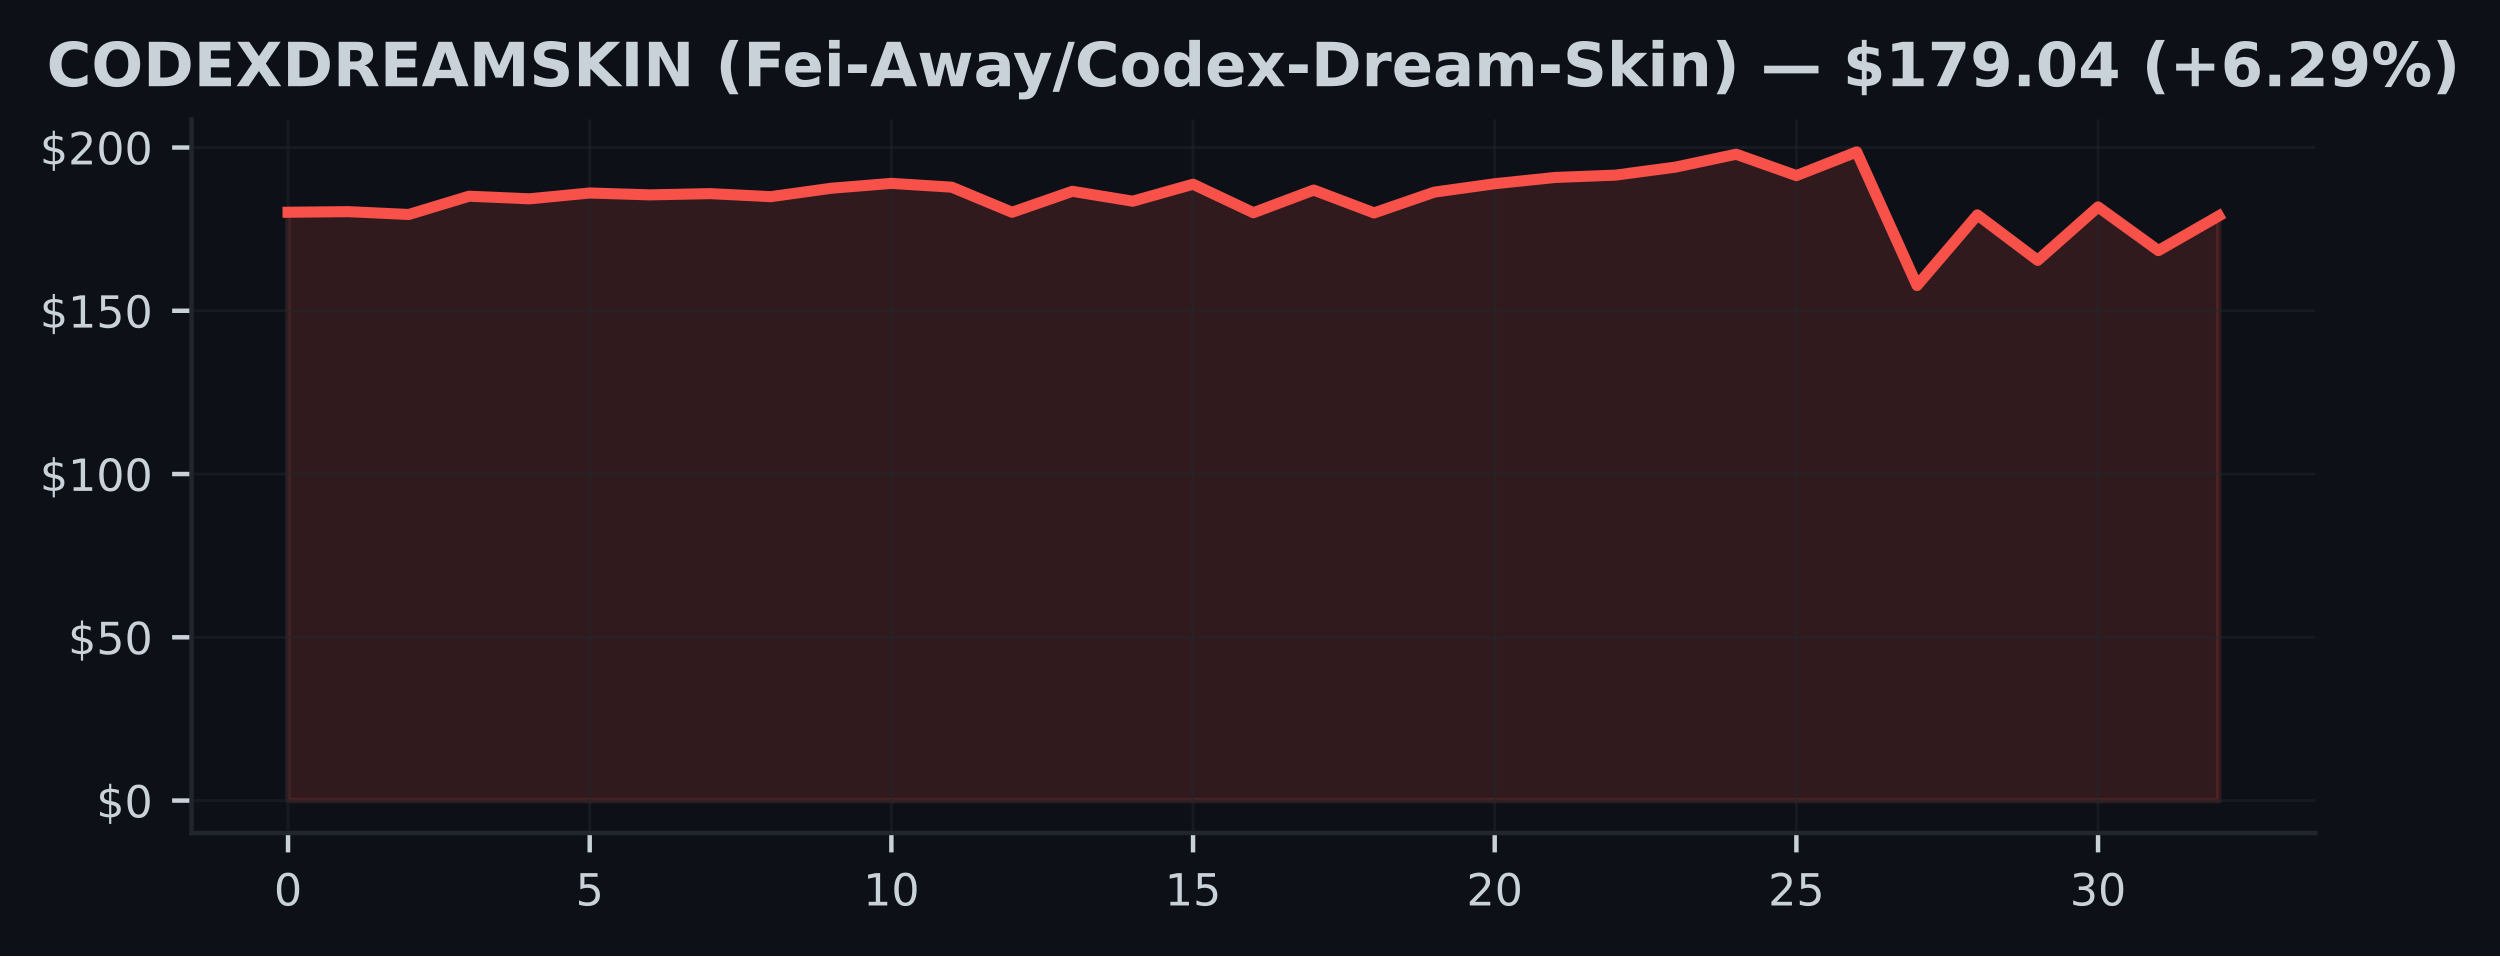
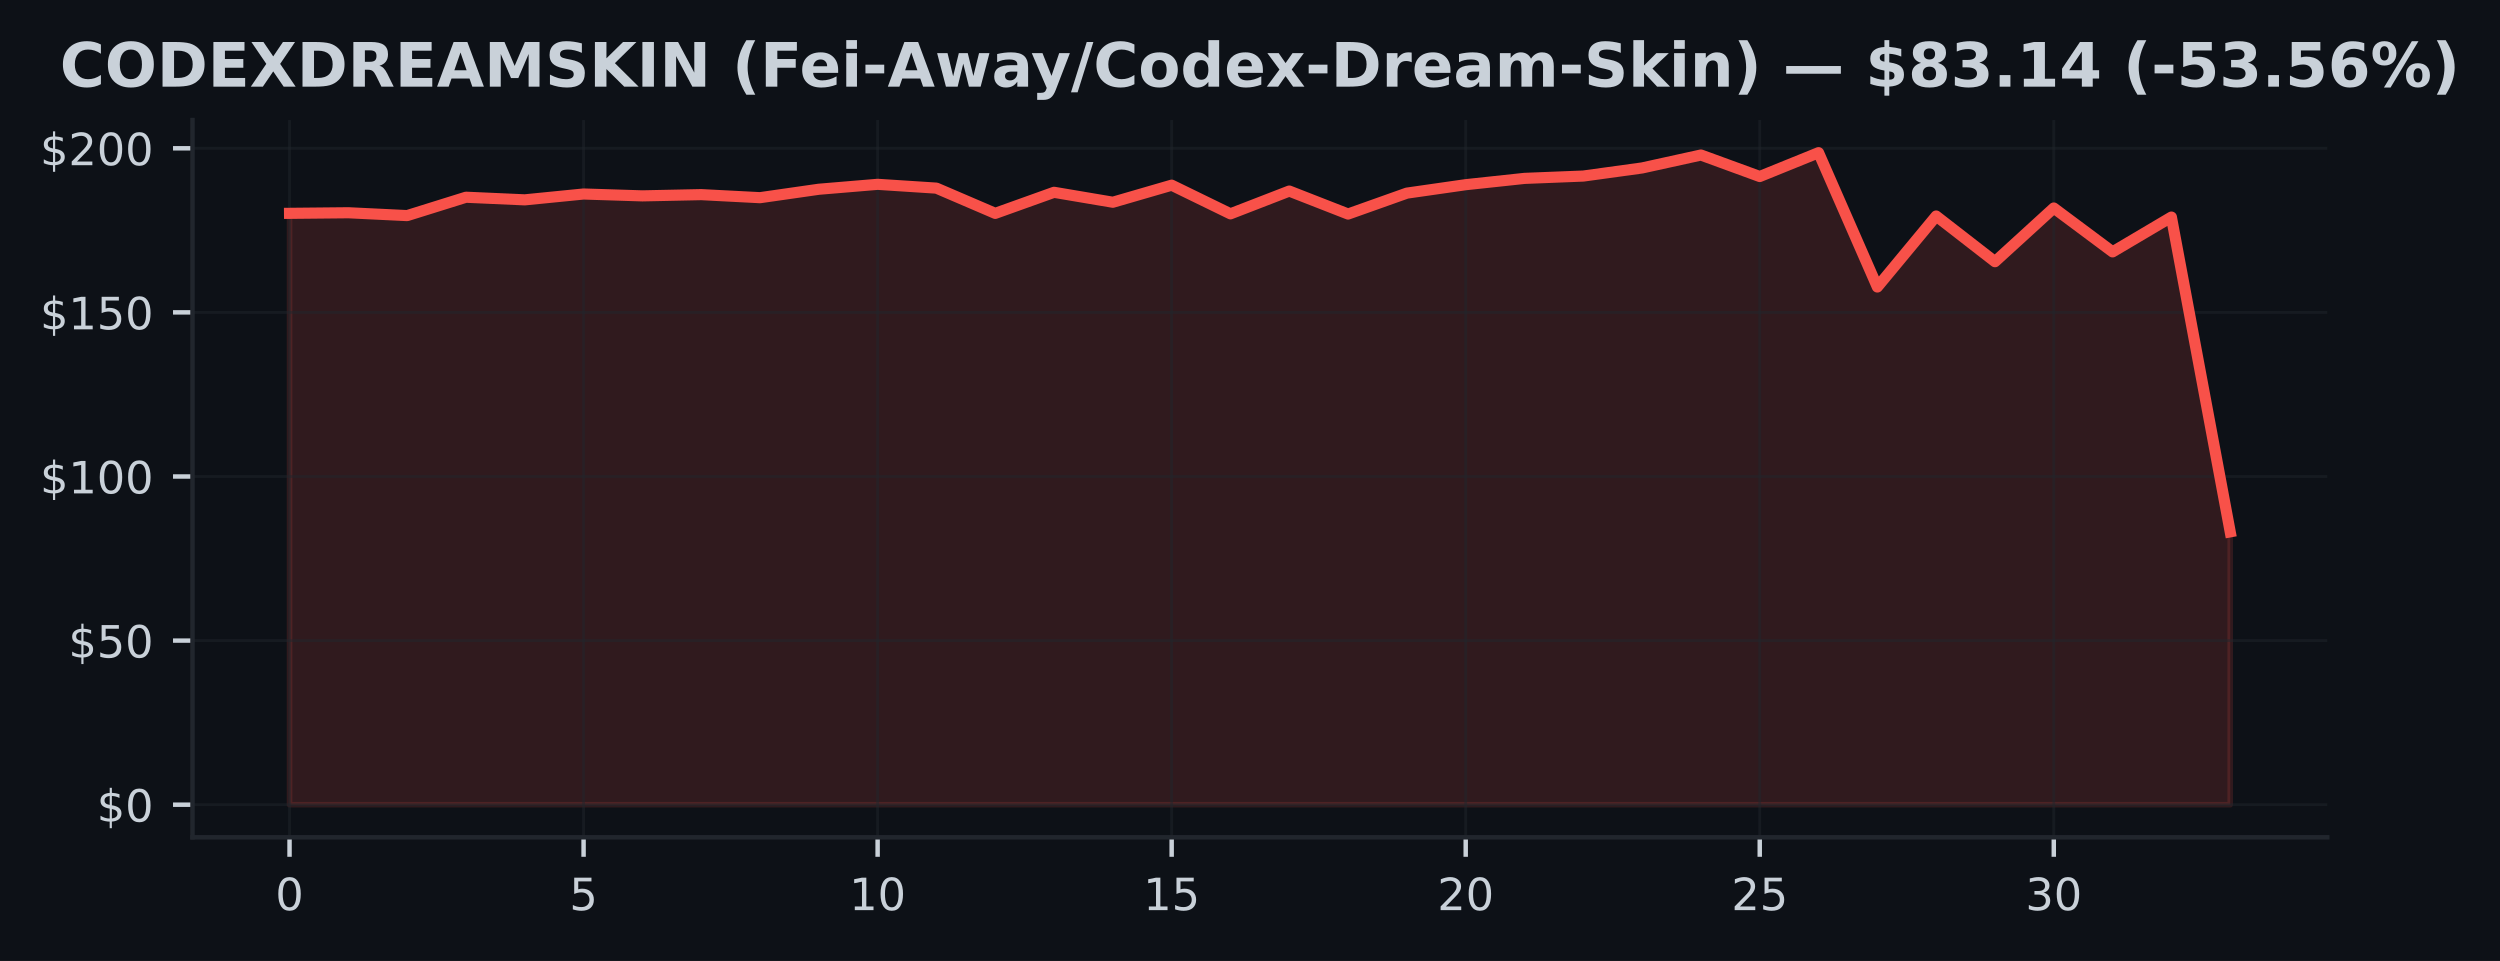
- <svg xmlns="http://www.w3.org/2000/svg" xmlns:xlink="http://www.w3.org/1999/xlink" width="451.141pt" height="172.518pt" viewBox="0 0 451.141 172.518" version="1.1">
+ <svg xmlns="http://www.w3.org/2000/svg" xmlns:xlink="http://www.w3.org/1999/xlink" width="448.815pt" height="172.518pt" viewBox="0 0 448.815 172.518" version="1.1">
  <defs>
    <style type="text/css">*{stroke-linejoin: round; stroke-linecap: butt}</style>
  </defs>
  <g id="figure_1">
    <g id="patch_1">
-       <path d="M 0 172.518  L 451.141 172.518  L 451.141 0  L 0 0  z " style="fill: #0d1117" />
+       <path d="M 0 172.518  L 448.815 172.518  L 448.815 0  L 0 0  z " style="fill: #0d1117" />
    </g>
    <g id="axes_1">
      <g id="patch_2">
        <path d="M 34.56 150.318  L 417.8 150.318  L 417.8 21.558  L 34.56 21.558  z " style="fill: #0d1117" />
      </g>
      <g id="FillBetweenPolyCollection_1">
        <defs>
-           <path id="m0cc983faf8" d="M 51.98 -28.053  L 51.98 -134.218  L 62.867 -134.325  L 73.755 -133.812  L 84.642 -137.112  L 95.53 -136.64  L 106.418 -137.689  L 117.305 -137.353  L 128.192 -137.577  L 139.08 -137.029  L 149.968 -138.543  L 160.855 -139.427  L 171.743 -138.744  L 182.63 -134.213  L 193.518 -137.995  L 204.405 -136.21  L 215.292 -139.274  L 226.18 -134.13  L 237.067 -138.219  L 247.955 -134.095  L 258.842 -137.848  L 269.73 -139.362  L 280.618 -140.494  L 291.505 -140.912  L 302.392 -142.367  L 313.28 -144.689  L 324.168 -140.83  L 335.055 -145.107  L 345.942 -120.996  L 356.83 -133.735  L 367.717 -125.539  L 378.605 -135.173  L 389.493 -127.301  L 400.38 -133.547  L 400.38 -28.053  L 400.38 -28.053  L 389.493 -28.053  L 378.605 -28.053  L 367.717 -28.053  L 356.83 -28.053  L 345.942 -28.053  L 335.055 -28.053  L 324.168 -28.053  L 313.28 -28.053  L 302.392 -28.053  L 291.505 -28.053  L 280.618 -28.053  L 269.73 -28.053  L 258.842 -28.053  L 247.955 -28.053  L 237.067 -28.053  L 226.18 -28.053  L 215.292 -28.053  L 204.405 -28.053  L 193.518 -28.053  L 182.63 -28.053  L 171.743 -28.053  L 160.855 -28.053  L 149.968 -28.053  L 139.08 -28.053  L 128.192 -28.053  L 117.305 -28.053  L 106.418 -28.053  L 95.53 -28.053  L 84.642 -28.053  L 73.755 -28.053  L 62.867 -28.053  L 51.98 -28.053  z " style="stroke: #f85149; stroke-opacity: 0.15" />
+           <path id="mb51f3b97c0" d="M 51.98 -28.053  L 51.98 -134.218  L 62.538 -134.325  L 73.095 -133.812  L 83.653 -137.112  L 94.21 -136.64  L 104.768 -137.689  L 115.325 -137.353  L 125.883 -137.577  L 136.441 -137.029  L 146.998 -138.543  L 157.556 -139.427  L 168.113 -138.744  L 178.671 -134.213  L 189.228 -137.995  L 199.786 -136.21  L 210.344 -139.274  L 220.901 -134.13  L 231.459 -138.219  L 242.016 -134.095  L 252.574 -137.848  L 263.132 -139.362  L 273.689 -140.494  L 284.247 -140.912  L 294.804 -142.367  L 305.362 -144.689  L 315.919 -140.83  L 326.477 -145.107  L 337.035 -120.996  L 347.592 -133.735  L 358.15 -125.539  L 368.707 -135.173  L 379.265 -127.301  L 389.822 -133.547  L 400.38 -77.041  L 400.38 -28.053  L 400.38 -28.053  L 389.822 -28.053  L 379.265 -28.053  L 368.707 -28.053  L 358.15 -28.053  L 347.592 -28.053  L 337.035 -28.053  L 326.477 -28.053  L 315.919 -28.053  L 305.362 -28.053  L 294.804 -28.053  L 284.247 -28.053  L 273.689 -28.053  L 263.132 -28.053  L 252.574 -28.053  L 242.016 -28.053  L 231.459 -28.053  L 220.901 -28.053  L 210.344 -28.053  L 199.786 -28.053  L 189.228 -28.053  L 178.671 -28.053  L 168.113 -28.053  L 157.556 -28.053  L 146.998 -28.053  L 136.441 -28.053  L 125.883 -28.053  L 115.325 -28.053  L 104.768 -28.053  L 94.21 -28.053  L 83.653 -28.053  L 73.095 -28.053  L 62.538 -28.053  L 51.98 -28.053  z " style="stroke: #f85149; stroke-opacity: 0.15" />
        </defs>
-         <g clip-path="url(#p8a44e73901)">
-           <use xlink:href="#m0cc983faf8" x="0" y="172.518" style="fill: #f85149; fill-opacity: 0.15; stroke: #f85149; stroke-opacity: 0.15" />
+         <g clip-path="url(#paab8811018)">
+           <use xlink:href="#mb51f3b97c0" x="0" y="172.518" style="fill: #f85149; fill-opacity: 0.15; stroke: #f85149; stroke-opacity: 0.15" />
        </g>
      </g>
      <g id="matplotlib.axis_1">
        <g id="xtick_1">
          <g id="line2d_1">
-             <path d="M 51.98 150.318  L 51.98 21.558  " clip-path="url(#p8a44e73901)" style="fill: none; stroke: #21262d; stroke-opacity: 0.5; stroke-width: 0.5; stroke-linecap: square" />
+             <path d="M 51.98 150.318  L 51.98 21.558  " clip-path="url(#paab8811018)" style="fill: none; stroke: #21262d; stroke-opacity: 0.5; stroke-width: 0.5; stroke-linecap: square" />
          </g>
          <g id="line2d_2">
            <defs>
-               <path id="m4678478e9d" d="M 0 0  L 0 3.5  " style="stroke: #c9d1d9; stroke-width: 0.8" />
+               <path id="m71389e4db2" d="M 0 0  L 0 3.5  " style="stroke: #c9d1d9; stroke-width: 0.8" />
            </defs>
            <g>
-               <use xlink:href="#m4678478e9d" x="51.98" y="150.318" style="fill: #c9d1d9; stroke: #c9d1d9; stroke-width: 0.8" />
+               <use xlink:href="#m71389e4db2" x="51.98" y="150.318" style="fill: #c9d1d9; stroke: #c9d1d9; stroke-width: 0.8" />
            </g>
          </g>
          <g id="text_1">
            <g style="fill: #c9d1d9" transform="translate(49.435 163.3964) scale(0.08 -0.08)">
              <defs>
                <path id="DejaVuSans-13" d="M 2034 4250  Q 1547 4250 1301 3770  Q 1056 3291 1056 2328  Q 1056 1369 1301 889  Q 1547 409 2034 409  Q 2525 409 2770 889  Q 3016 1369 3016 2328  Q 3016 3291 2770 3770  Q 2525 4250 2034 4250  z M 2034 4750  Q 2819 4750 3233 4129  Q 3647 3509 3647 2328  Q 3647 1150 3233 529  Q 2819 -91 2034 -91  Q 1250 -91 836 529  Q 422 1150 422 2328  Q 422 3509 836 4129  Q 1250 4750 2034 4750  z " transform="scale(0.015625)" />
              </defs>
              <use xlink:href="#DejaVuSans-13" />
            </g>
          </g>
        </g>
        <g id="xtick_2">
          <g id="line2d_3">
-             <path d="M 106.418 150.318  L 106.418 21.558  " clip-path="url(#p8a44e73901)" style="fill: none; stroke: #21262d; stroke-opacity: 0.5; stroke-width: 0.5; stroke-linecap: square" />
+             <path d="M 104.768 150.318  L 104.768 21.558  " clip-path="url(#paab8811018)" style="fill: none; stroke: #21262d; stroke-opacity: 0.5; stroke-width: 0.5; stroke-linecap: square" />
          </g>
          <g id="line2d_4">
            <g>
-               <use xlink:href="#m4678478e9d" x="106.418" y="150.318" style="fill: #c9d1d9; stroke: #c9d1d9; stroke-width: 0.8" />
+               <use xlink:href="#m71389e4db2" x="104.768" y="150.318" style="fill: #c9d1d9; stroke: #c9d1d9; stroke-width: 0.8" />
            </g>
          </g>
          <g id="text_2">
-             <g style="fill: #c9d1d9" transform="translate(103.8725 163.3964) scale(0.08 -0.08)">
+             <g style="fill: #c9d1d9" transform="translate(102.2229 163.3964) scale(0.08 -0.08)">
              <defs>
                <path id="DejaVuSans-18" d="M 691 4666  L 3169 4666  L 3169 4134  L 1269 4134  L 1269 2991  Q 1406 3038 1543 3061  Q 1681 3084 1819 3084  Q 2600 3084 3056 2656  Q 3513 2228 3513 1497  Q 3513 744 3044 326  Q 2575 -91 1722 -91  Q 1428 -91 1123 -41  Q 819 9 494 109  L 494 744  Q 775 591 1075 516  Q 1375 441 1709 441  Q 2250 441 2565 725  Q 2881 1009 2881 1497  Q 2881 1984 2565 2268  Q 2250 2553 1709 2553  Q 1456 2553 1204 2497  Q 953 2441 691 2322  L 691 4666  z " transform="scale(0.015625)" />
              </defs>
              <use xlink:href="#DejaVuSans-18" />
            </g>
          </g>
        </g>
        <g id="xtick_3">
          <g id="line2d_5">
-             <path d="M 160.855 150.318  L 160.855 21.558  " clip-path="url(#p8a44e73901)" style="fill: none; stroke: #21262d; stroke-opacity: 0.5; stroke-width: 0.5; stroke-linecap: square" />
+             <path d="M 157.556 150.318  L 157.556 21.558  " clip-path="url(#paab8811018)" style="fill: none; stroke: #21262d; stroke-opacity: 0.5; stroke-width: 0.5; stroke-linecap: square" />
          </g>
          <g id="line2d_6">
            <g>
-               <use xlink:href="#m4678478e9d" x="160.855" y="150.318" style="fill: #c9d1d9; stroke: #c9d1d9; stroke-width: 0.8" />
+               <use xlink:href="#m71389e4db2" x="157.556" y="150.318" style="fill: #c9d1d9; stroke: #c9d1d9; stroke-width: 0.8" />
            </g>
          </g>
          <g id="text_3">
-             <g style="fill: #c9d1d9" transform="translate(155.765 163.3964) scale(0.08 -0.08)">
+             <g style="fill: #c9d1d9" transform="translate(152.4658 163.3964) scale(0.08 -0.08)">
              <defs>
                <path id="DejaVuSans-14" d="M 794 531  L 1825 531  L 1825 4091  L 703 3866  L 703 4441  L 1819 4666  L 2450 4666  L 2450 531  L 3481 531  L 3481 0  L 794 0  L 794 531  z " transform="scale(0.015625)" />
              </defs>
              <use xlink:href="#DejaVuSans-14" />
              <use xlink:href="#DejaVuSans-13" transform="translate(63.625 0)" />
            </g>
          </g>
        </g>
        <g id="xtick_4">
          <g id="line2d_7">
-             <path d="M 215.292 150.318  L 215.292 21.558  " clip-path="url(#p8a44e73901)" style="fill: none; stroke: #21262d; stroke-opacity: 0.5; stroke-width: 0.5; stroke-linecap: square" />
+             <path d="M 210.344 150.318  L 210.344 21.558  " clip-path="url(#paab8811018)" style="fill: none; stroke: #21262d; stroke-opacity: 0.5; stroke-width: 0.5; stroke-linecap: square" />
          </g>
          <g id="line2d_8">
            <g>
-               <use xlink:href="#m4678478e9d" x="215.292" y="150.318" style="fill: #c9d1d9; stroke: #c9d1d9; stroke-width: 0.8" />
+               <use xlink:href="#m71389e4db2" x="210.344" y="150.318" style="fill: #c9d1d9; stroke: #c9d1d9; stroke-width: 0.8" />
            </g>
          </g>
          <g id="text_4">
-             <g style="fill: #c9d1d9" transform="translate(210.2025 163.3964) scale(0.08 -0.08)">
+             <g style="fill: #c9d1d9" transform="translate(205.2536 163.3964) scale(0.08 -0.08)">
              <use xlink:href="#DejaVuSans-14" />
              <use xlink:href="#DejaVuSans-18" transform="translate(63.625 0)" />
            </g>
          </g>
        </g>
        <g id="xtick_5">
          <g id="line2d_9">
-             <path d="M 269.73 150.318  L 269.73 21.558  " clip-path="url(#p8a44e73901)" style="fill: none; stroke: #21262d; stroke-opacity: 0.5; stroke-width: 0.5; stroke-linecap: square" />
+             <path d="M 263.132 150.318  L 263.132 21.558  " clip-path="url(#paab8811018)" style="fill: none; stroke: #21262d; stroke-opacity: 0.5; stroke-width: 0.5; stroke-linecap: square" />
          </g>
          <g id="line2d_10">
            <g>
-               <use xlink:href="#m4678478e9d" x="269.73" y="150.318" style="fill: #c9d1d9; stroke: #c9d1d9; stroke-width: 0.8" />
+               <use xlink:href="#m71389e4db2" x="263.132" y="150.318" style="fill: #c9d1d9; stroke: #c9d1d9; stroke-width: 0.8" />
            </g>
          </g>
          <g id="text_5">
-             <g style="fill: #c9d1d9" transform="translate(264.64 163.3964) scale(0.08 -0.08)">
+             <g style="fill: #c9d1d9" transform="translate(258.0415 163.3964) scale(0.08 -0.08)">
              <defs>
                <path id="DejaVuSans-15" d="M 1228 531  L 3431 531  L 3431 0  L 469 0  L 469 531  Q 828 903 1448 1529  Q 2069 2156 2228 2338  Q 2531 2678 2651 2914  Q 2772 3150 2772 3378  Q 2772 3750 2511 3984  Q 2250 4219 1831 4219  Q 1534 4219 1204 4116  Q 875 4013 500 3803  L 500 4441  Q 881 4594 1212 4672  Q 1544 4750 1819 4750  Q 2544 4750 2975 4387  Q 3406 4025 3406 3419  Q 3406 3131 3298 2873  Q 3191 2616 2906 2266  Q 2828 2175 2409 1742  Q 1991 1309 1228 531  z " transform="scale(0.015625)" />
              </defs>
              <use xlink:href="#DejaVuSans-15" />
              <use xlink:href="#DejaVuSans-13" transform="translate(63.625 0)" />
            </g>
          </g>
        </g>
        <g id="xtick_6">
          <g id="line2d_11">
-             <path d="M 324.168 150.318  L 324.168 21.558  " clip-path="url(#p8a44e73901)" style="fill: none; stroke: #21262d; stroke-opacity: 0.5; stroke-width: 0.5; stroke-linecap: square" />
+             <path d="M 315.919 150.318  L 315.919 21.558  " clip-path="url(#paab8811018)" style="fill: none; stroke: #21262d; stroke-opacity: 0.5; stroke-width: 0.5; stroke-linecap: square" />
          </g>
          <g id="line2d_12">
            <g>
-               <use xlink:href="#m4678478e9d" x="324.168" y="150.318" style="fill: #c9d1d9; stroke: #c9d1d9; stroke-width: 0.8" />
+               <use xlink:href="#m71389e4db2" x="315.919" y="150.318" style="fill: #c9d1d9; stroke: #c9d1d9; stroke-width: 0.8" />
            </g>
          </g>
          <g id="text_6">
-             <g style="fill: #c9d1d9" transform="translate(319.0775 163.3964) scale(0.08 -0.08)">
+             <g style="fill: #c9d1d9" transform="translate(310.8294 163.3964) scale(0.08 -0.08)">
              <use xlink:href="#DejaVuSans-15" />
              <use xlink:href="#DejaVuSans-18" transform="translate(63.625 0)" />
            </g>
          </g>
        </g>
        <g id="xtick_7">
          <g id="line2d_13">
-             <path d="M 378.605 150.318  L 378.605 21.558  " clip-path="url(#p8a44e73901)" style="fill: none; stroke: #21262d; stroke-opacity: 0.5; stroke-width: 0.5; stroke-linecap: square" />
+             <path d="M 368.707 150.318  L 368.707 21.558  " clip-path="url(#paab8811018)" style="fill: none; stroke: #21262d; stroke-opacity: 0.5; stroke-width: 0.5; stroke-linecap: square" />
          </g>
          <g id="line2d_14">
            <g>
-               <use xlink:href="#m4678478e9d" x="378.605" y="150.318" style="fill: #c9d1d9; stroke: #c9d1d9; stroke-width: 0.8" />
+               <use xlink:href="#m71389e4db2" x="368.707" y="150.318" style="fill: #c9d1d9; stroke: #c9d1d9; stroke-width: 0.8" />
            </g>
          </g>
          <g id="text_7">
-             <g style="fill: #c9d1d9" transform="translate(373.515 163.3964) scale(0.08 -0.08)">
+             <g style="fill: #c9d1d9" transform="translate(363.6173 163.3964) scale(0.08 -0.08)">
              <defs>
                <path id="DejaVuSans-16" d="M 2597 2516  Q 3050 2419 3304 2112  Q 3559 1806 3559 1356  Q 3559 666 3084 287  Q 2609 -91 1734 -91  Q 1441 -91 1130 -33  Q 819 25 488 141  L 488 750  Q 750 597 1062 519  Q 1375 441 1716 441  Q 2309 441 2620 675  Q 2931 909 2931 1356  Q 2931 1769 2642 2001  Q 2353 2234 1838 2234  L 1294 2234  L 1294 2753  L 1863 2753  Q 2328 2753 2575 2939  Q 2822 3125 2822 3475  Q 2822 3834 2567 4026  Q 2313 4219 1838 4219  Q 1578 4219 1281 4162  Q 984 4106 628 3988  L 628 4550  Q 988 4650 1302 4700  Q 1616 4750 1894 4750  Q 2613 4750 3031 4423  Q 3450 4097 3450 3541  Q 3450 3153 3228 2886  Q 3006 2619 2597 2516  z " transform="scale(0.015625)" />
              </defs>
              <use xlink:href="#DejaVuSans-16" />
              <use xlink:href="#DejaVuSans-13" transform="translate(63.625 0)" />
            </g>
          </g>
        </g>
      </g>
      <g id="matplotlib.axis_2">
        <g id="ytick_1">
          <g id="line2d_15">
-             <path d="M 34.56 144.466  L 417.8 144.466  " clip-path="url(#p8a44e73901)" style="fill: none; stroke: #21262d; stroke-opacity: 0.5; stroke-width: 0.5; stroke-linecap: square" />
+             <path d="M 34.56 144.466  L 417.8 144.466  " clip-path="url(#paab8811018)" style="fill: none; stroke: #21262d; stroke-opacity: 0.5; stroke-width: 0.5; stroke-linecap: square" />
          </g>
          <g id="line2d_16">
            <defs>
-               <path id="m837148ba98" d="M 0 0  L -3.5 0  " style="stroke: #c9d1d9; stroke-width: 0.8" />
+               <path id="m8be1ee6bc2" d="M 0 0  L -3.5 0  " style="stroke: #c9d1d9; stroke-width: 0.8" />
            </defs>
            <g>
-               <use xlink:href="#m837148ba98" x="34.56" y="144.466" style="fill: #c9d1d9; stroke: #c9d1d9; stroke-width: 0.8" />
+               <use xlink:href="#m8be1ee6bc2" x="34.56" y="144.466" style="fill: #c9d1d9; stroke: #c9d1d9; stroke-width: 0.8" />
            </g>
          </g>
          <g id="text_8">
            <g style="fill: #c9d1d9" transform="translate(17.38 147.5049) scale(0.08 -0.08)">
              <defs>
                <path id="DejaVuSans-7" d="M 2163 -941  L 1850 -941  L 1847 0  Q 1519 6 1191 76  Q 863 147 531 288  L 531 850  Q 850 650 1176 548  Q 1503 447 1850 444  L 1850 1869  Q 1159 1981 845 2250  Q 531 2519 531 2988  Q 531 3497 872 3790  Q 1213 4084 1850 4128  L 1850 4863  L 2163 4863  L 2163 4138  Q 2453 4125 2725 4076  Q 2997 4028 3256 3944  L 3256 3397  Q 2997 3528 2723 3600  Q 2450 3672 2163 3684  L 2163 2350  Q 2872 2241 3206 1959  Q 3541 1678 3541 1191  Q 3541 663 3186 358  Q 2831 53 2163 6  L 2163 -941  z M 1850 2406  L 1850 3688  Q 1488 3647 1297 3481  Q 1106 3316 1106 3041  Q 1106 2772 1282 2622  Q 1459 2472 1850 2406  z M 2163 1806  L 2163 453  Q 2559 506 2761 678  Q 2963 850 2963 1131  Q 2963 1406 2770 1568  Q 2578 1731 2163 1806  z " transform="scale(0.015625)" />
              </defs>
              <use xlink:href="#DejaVuSans-7" />
              <use xlink:href="#DejaVuSans-13" transform="translate(63.625 0)" />
            </g>
          </g>
        </g>
        <g id="ytick_2">
          <g id="line2d_17">
-             <path d="M 34.56 115.005  L 417.8 115.005  " clip-path="url(#p8a44e73901)" style="fill: none; stroke: #21262d; stroke-opacity: 0.5; stroke-width: 0.5; stroke-linecap: square" />
+             <path d="M 34.56 115.005  L 417.8 115.005  " clip-path="url(#paab8811018)" style="fill: none; stroke: #21262d; stroke-opacity: 0.5; stroke-width: 0.5; stroke-linecap: square" />
          </g>
          <g id="line2d_18">
            <g>
-               <use xlink:href="#m837148ba98" x="34.56" y="115.005" style="fill: #c9d1d9; stroke: #c9d1d9; stroke-width: 0.8" />
+               <use xlink:href="#m8be1ee6bc2" x="34.56" y="115.005" style="fill: #c9d1d9; stroke: #c9d1d9; stroke-width: 0.8" />
            </g>
          </g>
          <g id="text_9">
            <g style="fill: #c9d1d9" transform="translate(12.29 118.0439) scale(0.08 -0.08)">
              <use xlink:href="#DejaVuSans-7" />
              <use xlink:href="#DejaVuSans-18" transform="translate(63.625 0)" />
              <use xlink:href="#DejaVuSans-13" transform="translate(127.25 0)" />
            </g>
          </g>
        </g>
        <g id="ytick_3">
          <g id="line2d_19">
-             <path d="M 34.56 85.544  L 417.8 85.544  " clip-path="url(#p8a44e73901)" style="fill: none; stroke: #21262d; stroke-opacity: 0.5; stroke-width: 0.5; stroke-linecap: square" />
+             <path d="M 34.56 85.544  L 417.8 85.544  " clip-path="url(#paab8811018)" style="fill: none; stroke: #21262d; stroke-opacity: 0.5; stroke-width: 0.5; stroke-linecap: square" />
          </g>
          <g id="line2d_20">
            <g>
-               <use xlink:href="#m837148ba98" x="34.56" y="85.544" style="fill: #c9d1d9; stroke: #c9d1d9; stroke-width: 0.8" />
+               <use xlink:href="#m8be1ee6bc2" x="34.56" y="85.544" style="fill: #c9d1d9; stroke: #c9d1d9; stroke-width: 0.8" />
            </g>
          </g>
          <g id="text_10">
            <g style="fill: #c9d1d9" transform="translate(7.2 88.58288) scale(0.08 -0.08)">
              <use xlink:href="#DejaVuSans-7" />
              <use xlink:href="#DejaVuSans-14" transform="translate(63.625 0)" />
              <use xlink:href="#DejaVuSans-13" transform="translate(127.25 0)" />
              <use xlink:href="#DejaVuSans-13" transform="translate(190.875 0)" />
            </g>
          </g>
        </g>
        <g id="ytick_4">
          <g id="line2d_21">
-             <path d="M 34.56 56.082  L 417.8 56.082  " clip-path="url(#p8a44e73901)" style="fill: none; stroke: #21262d; stroke-opacity: 0.5; stroke-width: 0.5; stroke-linecap: square" />
+             <path d="M 34.56 56.082  L 417.8 56.082  " clip-path="url(#paab8811018)" style="fill: none; stroke: #21262d; stroke-opacity: 0.5; stroke-width: 0.5; stroke-linecap: square" />
          </g>
          <g id="line2d_22">
            <g>
-               <use xlink:href="#m837148ba98" x="34.56" y="56.082" style="fill: #c9d1d9; stroke: #c9d1d9; stroke-width: 0.8" />
+               <use xlink:href="#m8be1ee6bc2" x="34.56" y="56.082" style="fill: #c9d1d9; stroke: #c9d1d9; stroke-width: 0.8" />
            </g>
          </g>
          <g id="text_11">
            <g style="fill: #c9d1d9" transform="translate(7.2 59.12185) scale(0.08 -0.08)">
              <use xlink:href="#DejaVuSans-7" />
              <use xlink:href="#DejaVuSans-14" transform="translate(63.625 0)" />
              <use xlink:href="#DejaVuSans-18" transform="translate(127.25 0)" />
              <use xlink:href="#DejaVuSans-13" transform="translate(190.875 0)" />
            </g>
          </g>
        </g>
        <g id="ytick_5">
          <g id="line2d_23">
-             <path d="M 34.56 26.621  L 417.8 26.621  " clip-path="url(#p8a44e73901)" style="fill: none; stroke: #21262d; stroke-opacity: 0.5; stroke-width: 0.5; stroke-linecap: square" />
+             <path d="M 34.56 26.621  L 417.8 26.621  " clip-path="url(#paab8811018)" style="fill: none; stroke: #21262d; stroke-opacity: 0.5; stroke-width: 0.5; stroke-linecap: square" />
          </g>
          <g id="line2d_24">
            <g>
-               <use xlink:href="#m837148ba98" x="34.56" y="26.621" style="fill: #c9d1d9; stroke: #c9d1d9; stroke-width: 0.8" />
+               <use xlink:href="#m8be1ee6bc2" x="34.56" y="26.621" style="fill: #c9d1d9; stroke: #c9d1d9; stroke-width: 0.8" />
            </g>
          </g>
          <g id="text_12">
            <g style="fill: #c9d1d9" transform="translate(7.2 29.66083) scale(0.08 -0.08)">
              <use xlink:href="#DejaVuSans-7" />
              <use xlink:href="#DejaVuSans-15" transform="translate(63.625 0)" />
              <use xlink:href="#DejaVuSans-13" transform="translate(127.25 0)" />
              <use xlink:href="#DejaVuSans-13" transform="translate(190.875 0)" />
            </g>
          </g>
        </g>
      </g>
      <g id="line2d_25">
-         <path d="M 51.98 38.3  L 62.867 38.194  L 73.755 38.706  L 84.642 35.407  L 95.53 35.878  L 106.418 34.829  L 117.305 35.165  L 128.192 34.941  L 139.08 35.489  L 149.968 33.975  L 160.855 33.091  L 171.743 33.775  L 182.63 38.306  L 193.518 34.523  L 204.405 36.308  L 215.292 33.244  L 226.18 38.388  L 237.067 34.299  L 247.955 38.424  L 258.842 34.67  L 269.73 33.156  L 280.618 32.025  L 291.505 31.606  L 302.392 30.151  L 313.28 27.829  L 324.168 31.689  L 335.055 27.411  L 345.942 51.522  L 356.83 38.783  L 367.717 46.979  L 378.605 37.345  L 389.493 45.217  L 400.38 38.972  " clip-path="url(#p8a44e73901)" style="fill: none; stroke: #f85149; stroke-width: 2; stroke-linecap: square" />
+         <path d="M 51.98 38.3  L 62.538 38.194  L 73.095 38.706  L 83.653 35.407  L 94.21 35.878  L 104.768 34.829  L 115.325 35.165  L 125.883 34.941  L 136.441 35.489  L 146.998 33.975  L 157.556 33.091  L 168.113 33.775  L 178.671 38.306  L 189.228 34.523  L 199.786 36.308  L 210.344 33.244  L 220.901 38.388  L 231.459 34.299  L 242.016 38.424  L 252.574 34.67  L 263.132 33.156  L 273.689 32.025  L 284.247 31.606  L 294.804 30.151  L 305.362 27.829  L 315.919 31.689  L 326.477 27.411  L 337.035 51.522  L 347.592 38.783  L 358.15 46.979  L 368.707 37.345  L 379.265 45.217  L 389.822 38.972  L 400.38 95.478  " clip-path="url(#paab8811018)" style="fill: none; stroke: #f85149; stroke-width: 2; stroke-linecap: square" />
      </g>
      <g id="patch_3">
        <path d="M 34.56 150.318  L 34.56 21.558  " style="fill: none; stroke: #21262d; stroke-width: 0.8; stroke-linejoin: miter; stroke-linecap: square" />
      </g>
      <g id="patch_4">
        <path d="M 34.56 150.318  L 417.8 150.318  " style="fill: none; stroke: #21262d; stroke-width: 0.8; stroke-linejoin: miter; stroke-linecap: square" />
      </g>
      <g id="text_13">
-         <g style="fill: #c9d1d9" transform="translate(8.418672 15.55828) scale(0.11 -0.11)">
+         <g style="fill: #c9d1d9" transform="translate(10.745 15.55828) scale(0.11 -0.11)">
          <defs>
            <path id="DejaVuSans-Bold-26" d="M 4288 256  Q 3956 84 3597 -3  Q 3238 -91 2847 -91  Q 1681 -91 1000 561  Q 319 1213 319 2328  Q 319 3447 1000 4098  Q 1681 4750 2847 4750  Q 3238 4750 3597 4662  Q 3956 4575 4288 4403  L 4288 3438  Q 3953 3666 3628 3772  Q 3303 3878 2944 3878  Q 2300 3878 1931 3465  Q 1563 3053 1563 2328  Q 1563 1606 1931 1193  Q 2300 781 2944 781  Q 3303 781 3628 887  Q 3953 994 4288 1222  L 4288 256  z " transform="scale(0.015625)" />
            <path id="DejaVuSans-Bold-32" d="M 2719 3878  Q 2169 3878 1866 3472  Q 1563 3066 1563 2328  Q 1563 1594 1866 1187  Q 2169 781 2719 781  Q 3272 781 3575 1187  Q 3878 1594 3878 2328  Q 3878 3066 3575 3472  Q 3272 3878 2719 3878  z M 2719 4750  Q 3844 4750 4481 4106  Q 5119 3463 5119 2328  Q 5119 1197 4481 553  Q 3844 -91 2719 -91  Q 1597 -91 958 553  Q 319 1197 319 2328  Q 319 3463 958 4106  Q 1597 4750 2719 4750  z " transform="scale(0.015625)" />
            <path id="DejaVuSans-Bold-27" d="M 1791 3756  L 1791 909  L 2222 909  Q 2959 909 3348 1275  Q 3738 1641 3738 2338  Q 3738 3031 3350 3393  Q 2963 3756 2222 3756  L 1791 3756  z M 588 4666  L 1856 4666  Q 2919 4666 3439 4514  Q 3959 4363 4331 4000  Q 4659 3684 4818 3271  Q 4978 2859 4978 2338  Q 4978 1809 4818 1395  Q 4659 981 4331 666  Q 3956 303 3431 151  Q 2906 0 1856 0  L 588 0  L 588 4666  z " transform="scale(0.015625)" />
            <path id="DejaVuSans-Bold-28" d="M 588 4666  L 3834 4666  L 3834 3756  L 1791 3756  L 1791 2888  L 3713 2888  L 3713 1978  L 1791 1978  L 1791 909  L 3903 909  L 3903 0  L 588 0  L 588 4666  z " transform="scale(0.015625)" />
            <path id="DejaVuSans-Bold-3b" d="M 3188 2381  L 4806 0  L 3553 0  L 2463 1594  L 1381 0  L 122 0  L 1741 2381  L 184 4666  L 1441 4666  L 2463 3163  L 3481 4666  L 4744 4666  L 3188 2381  z " transform="scale(0.015625)" />
            <path id="DejaVuSans-Bold-35" d="M 2297 2597  Q 2675 2597 2839 2737  Q 3003 2878 3003 3200  Q 3003 3519 2839 3656  Q 2675 3794 2297 3794  L 1791 3794  L 1791 2597  L 2297 2597  z M 1791 1766  L 1791 0  L 588 0  L 588 4666  L 2425 4666  Q 3347 4666 3776 4356  Q 4206 4047 4206 3378  Q 4206 2916 3982 2619  Q 3759 2322 3309 2181  Q 3556 2125 3751 1926  Q 3947 1728 4147 1325  L 4800 0  L 3519 0  L 2950 1159  Q 2778 1509 2601 1637  Q 2425 1766 2131 1766  L 1791 1766  z " transform="scale(0.015625)" />
            <path id="DejaVuSans-Bold-24" d="M 3419 850  L 1538 850  L 1241 0  L 31 0  L 1759 4666  L 3194 4666  L 4922 0  L 3713 0  L 3419 850  z M 1838 1716  L 3116 1716  L 2478 3572  L 1838 1716  z " transform="scale(0.015625)" />
            <path id="DejaVuSans-Bold-30" d="M 588 4666  L 2119 4666  L 3181 2169  L 4250 4666  L 5778 4666  L 5778 0  L 4641 0  L 4641 3413  L 3566 897  L 2803 897  L 1728 3413  L 1728 0  L 588 0  L 588 4666  z " transform="scale(0.015625)" />
            <path id="DejaVuSans-Bold-36" d="M 3834 4519  L 3834 3531  Q 3450 3703 3084 3790  Q 2719 3878 2394 3878  Q 1963 3878 1756 3759  Q 1550 3641 1550 3391  Q 1550 3203 1689 3098  Q 1828 2994 2194 2919  L 2706 2816  Q 3484 2659 3812 2340  Q 4141 2022 4141 1434  Q 4141 663 3683 286  Q 3225 -91 2284 -91  Q 1841 -91 1394 -6  Q 947 78 500 244  L 500 1259  Q 947 1022 1364 901  Q 1781 781 2169 781  Q 2563 781 2772 912  Q 2981 1044 2981 1288  Q 2981 1506 2839 1625  Q 2697 1744 2272 1838  L 1806 1941  Q 1106 2091 782 2419  Q 459 2747 459 3303  Q 459 4000 909 4375  Q 1359 4750 2203 4750  Q 2588 4750 2994 4692  Q 3400 4634 3834 4519  z " transform="scale(0.015625)" />
            <path id="DejaVuSans-Bold-2e" d="M 588 4666  L 1791 4666  L 1791 2963  L 3525 4666  L 4922 4666  L 2675 2456  L 5153 0  L 3647 0  L 1791 1838  L 1791 0  L 588 0  L 588 4666  z " transform="scale(0.015625)" />
            <path id="DejaVuSans-Bold-2c" d="M 588 4666  L 1791 4666  L 1791 0  L 588 0  L 588 4666  z " transform="scale(0.015625)" />
            <path id="DejaVuSans-Bold-31" d="M 588 4666  L 1931 4666  L 3628 1466  L 3628 4666  L 4769 4666  L 4769 0  L 3425 0  L 1728 3200  L 1728 0  L 588 0  L 588 4666  z " transform="scale(0.015625)" />
            <path id="DejaVuSans-Bold-3" transform="scale(0.015625)" />
            <path id="DejaVuSans-Bold-b" d="M 2413 -844  L 1484 -844  Q 1006 -72 778 623  Q 550 1319 550 2003  Q 550 2688 779 3389  Q 1009 4091 1484 4856  L 2413 4856  Q 2013 4116 1813 3408  Q 1613 2700 1613 2009  Q 1613 1319 1811 609  Q 2009 -100 2413 -844  z " transform="scale(0.015625)" />
            <path id="DejaVuSans-Bold-29" d="M 588 4666  L 3834 4666  L 3834 3756  L 1791 3756  L 1791 2888  L 3713 2888  L 3713 1978  L 1791 1978  L 1791 0  L 588 0  L 588 4666  z " transform="scale(0.015625)" />
            <path id="DejaVuSans-Bold-48" d="M 4031 1759  L 4031 1441  L 1416 1441  Q 1456 1047 1700 850  Q 1944 653 2381 653  Q 2734 653 3104 758  Q 3475 863 3866 1075  L 3866 213  Q 3469 63 3072 -14  Q 2675 -91 2278 -91  Q 1328 -91 801 392  Q 275 875 275 1747  Q 275 2603 792 3093  Q 1309 3584 2216 3584  Q 3041 3584 3536 3087  Q 4031 2591 4031 1759  z M 2881 2131  Q 2881 2450 2695 2645  Q 2509 2841 2209 2841  Q 1884 2841 1681 2658  Q 1478 2475 1428 2131  L 2881 2131  z " transform="scale(0.015625)" />
            <path id="DejaVuSans-Bold-4c" d="M 538 3500  L 1656 3500  L 1656 0  L 538 0  L 538 3500  z M 538 4863  L 1656 4863  L 1656 3950  L 538 3950  L 538 4863  z " transform="scale(0.015625)" />
            <path id="DejaVuSans-Bold-10" d="M 347 2297  L 2309 2297  L 2309 1388  L 347 1388  L 347 2297  z " transform="scale(0.015625)" />
            <path id="DejaVuSans-Bold-5a" d="M 225 3500  L 1313 3500  L 1900 1088  L 2491 3500  L 3425 3500  L 4013 1113  L 4603 3500  L 5691 3500  L 4769 0  L 3547 0  L 2956 2406  L 2369 0  L 1147 0  L 225 3500  z " transform="scale(0.015625)" />
            <path id="DejaVuSans-Bold-44" d="M 2106 1575  Q 1756 1575 1579 1456  Q 1403 1338 1403 1106  Q 1403 894 1545 773  Q 1688 653 1941 653  Q 2256 653 2472 879  Q 2688 1106 2688 1447  L 2688 1575  L 2106 1575  z M 3816 1997  L 3816 0  L 2688 0  L 2688 519  Q 2463 200 2181 54  Q 1900 -91 1497 -91  Q 953 -91 614 226  Q 275 544 275 1050  Q 275 1666 698 1953  Q 1122 2241 2028 2241  L 2688 2241  L 2688 2328  Q 2688 2594 2478 2717  Q 2269 2841 1825 2841  Q 1466 2841 1156 2769  Q 847 2697 581 2553  L 581 3406  Q 941 3494 1303 3539  Q 1666 3584 2028 3584  Q 2975 3584 3395 3211  Q 3816 2838 3816 1997  z " transform="scale(0.015625)" />
            <path id="DejaVuSans-Bold-5c" d="M 78 3500  L 1197 3500  L 2138 1125  L 2938 3500  L 4056 3500  L 2584 -331  Q 2363 -916 2067 -1148  Q 1772 -1381 1288 -1381  L 641 -1381  L 641 -647  L 991 -647  Q 1275 -647 1404 -556  Q 1534 -466 1606 -231  L 1638 -134  L 78 3500  z " transform="scale(0.015625)" />
            <path id="DejaVuSans-Bold-12" d="M 1644 4666  L 2338 4666  L 691 -594  L 0 -594  L 1644 4666  z " transform="scale(0.015625)" />
            <path id="DejaVuSans-Bold-52" d="M 2203 2784  Q 1831 2784 1636 2517  Q 1441 2250 1441 1747  Q 1441 1244 1636 976  Q 1831 709 2203 709  Q 2569 709 2762 976  Q 2956 1244 2956 1747  Q 2956 2250 2762 2517  Q 2569 2784 2203 2784  z M 2203 3584  Q 3106 3584 3614 3096  Q 4122 2609 4122 1747  Q 4122 884 3614 396  Q 3106 -91 2203 -91  Q 1297 -91 786 396  Q 275 884 275 1747  Q 275 2609 786 3096  Q 1297 3584 2203 3584  z " transform="scale(0.015625)" />
            <path id="DejaVuSans-Bold-47" d="M 2919 2988  L 2919 4863  L 4044 4863  L 4044 0  L 2919 0  L 2919 506  Q 2688 197 2409 53  Q 2131 -91 1766 -91  Q 1119 -91 703 423  Q 288 938 288 1747  Q 288 2556 703 3070  Q 1119 3584 1766 3584  Q 2128 3584 2408 3439  Q 2688 3294 2919 2988  z M 2181 722  Q 2541 722 2730 984  Q 2919 1247 2919 1747  Q 2919 2247 2730 2509  Q 2541 2772 2181 2772  Q 1825 2772 1636 2509  Q 1447 2247 1447 1747  Q 1447 1247 1636 984  Q 1825 722 2181 722  z " transform="scale(0.015625)" />
            <path id="DejaVuSans-Bold-5b" d="M 1422 1791  L 159 3500  L 1344 3500  L 2059 2463  L 2784 3500  L 3969 3500  L 2706 1797  L 4031 0  L 2847 0  L 2059 1106  L 1281 0  L 97 0  L 1422 1791  z " transform="scale(0.015625)" />
            <path id="DejaVuSans-Bold-55" d="M 3138 2547  Q 2991 2616 2845 2648  Q 2700 2681 2553 2681  Q 2122 2681 1889 2404  Q 1656 2128 1656 1613  L 1656 0  L 538 0  L 538 3500  L 1656 3500  L 1656 2925  Q 1872 3269 2151 3426  Q 2431 3584 2822 3584  Q 2878 3584 2943 3579  Q 3009 3575 3134 3559  L 3138 2547  z " transform="scale(0.015625)" />
            <path id="DejaVuSans-Bold-50" d="M 3781 2919  Q 3994 3244 4286 3414  Q 4578 3584 4928 3584  Q 5531 3584 5847 3212  Q 6163 2841 6163 2131  L 6163 0  L 5038 0  L 5038 1825  Q 5041 1866 5042 1909  Q 5044 1953 5044 2034  Q 5044 2406 4934 2573  Q 4825 2741 4581 2741  Q 4263 2741 4089 2478  Q 3916 2216 3909 1719  L 3909 0  L 2784 0  L 2784 1825  Q 2784 2406 2684 2573  Q 2584 2741 2328 2741  Q 2006 2741 1831 2477  Q 1656 2213 1656 1722  L 1656 0  L 531 0  L 531 3500  L 1656 3500  L 1656 2988  Q 1863 3284 2130 3434  Q 2397 3584 2719 3584  Q 3081 3584 3359 3409  Q 3638 3234 3781 2919  z " transform="scale(0.015625)" />
            <path id="DejaVuSans-Bold-4e" d="M 538 4863  L 1656 4863  L 1656 2216  L 2944 3500  L 4244 3500  L 2534 1894  L 4378 0  L 3022 0  L 1656 1459  L 1656 0  L 538 0  L 538 4863  z " transform="scale(0.015625)" />
            <path id="DejaVuSans-Bold-51" d="M 4056 2131  L 4056 0  L 2931 0  L 2931 347  L 2931 1631  Q 2931 2084 2911 2256  Q 2891 2428 2841 2509  Q 2775 2619 2662 2680  Q 2550 2741 2406 2741  Q 2056 2741 1856 2470  Q 1656 2200 1656 1722  L 1656 0  L 538 0  L 538 3500  L 1656 3500  L 1656 2988  Q 1909 3294 2193 3439  Q 2478 3584 2822 3584  Q 3428 3584 3742 3212  Q 4056 2841 4056 2131  z " transform="scale(0.015625)" />
            <path id="DejaVuSans-Bold-c" d="M 513 -844  Q 913 -100 1113 609  Q 1313 1319 1313 2009  Q 1313 2700 1113 3408  Q 913 4116 513 4856  L 1441 4856  Q 1916 4091 2145 3389  Q 2375 2688 2375 2003  Q 2375 1319 2147 623  Q 1919 -72 1441 -844  L 513 -844  z " transform="scale(0.015625)" />
            <path id="DejaVuSans-Bold-af6" d="M 344 2156  L 6056 2156  L 6056 1350  L 344 1350  L 344 2156  z " transform="scale(0.015625)" />
            <path id="DejaVuSans-Bold-7" d="M 2484 -941  L 1978 -941  L 1975 0  Q 1584 16 1218 87  Q 853 159 506 288  L 506 1106  Q 866 922 1233 823  Q 1600 725 1978 713  L 1978 1684  L 1875 1703  Q 1128 1834 814 2115  Q 500 2397 500 2925  Q 500 3484 883 3798  Q 1266 4113 1975 4141  L 1978 4863  L 2484 4863  L 2484 4153  Q 2797 4128 3109 4075  Q 3422 4022 3738 3938  L 3738 3144  Q 3425 3275 3112 3348  Q 2800 3422 2484 3438  L 2484 2541  L 2584 2522  Q 3378 2397 3698 2105  Q 4019 1813 4019 1241  Q 4019 666 3637 358  Q 3256 50 2484 6  L 2484 -941  z M 1978 2613  L 1978 3428  Q 1756 3416 1623 3308  Q 1491 3200 1491 3034  Q 1491 2850 1612 2745  Q 1734 2641 1978 2613  z M 2484 1594  L 2484 725  Q 2756 728 2892 831  Q 3028 934 3028 1141  Q 3028 1353 2903 1458  Q 2778 1563 2484 1594  z " transform="scale(0.015625)" />
+             <path id="DejaVuSans-Bold-1b" d="M 2228 2088  Q 1891 2088 1709 1903  Q 1528 1719 1528 1375  Q 1528 1031 1709 848  Q 1891 666 2228 666  Q 2563 666 2741 848  Q 2919 1031 2919 1375  Q 2919 1722 2741 1905  Q 2563 2088 2228 2088  z M 1350 2484  Q 925 2613 709 2878  Q 494 3144 494 3541  Q 494 4131 934 4440  Q 1375 4750 2228 4750  Q 3075 4750 3515 4442  Q 3956 4134 3956 3541  Q 3956 3144 3739 2878  Q 3522 2613 3097 2484  Q 3572 2353 3814 2058  Q 4056 1763 4056 1313  Q 4056 619 3595 264  Q 3134 -91 2228 -91  Q 1319 -91 855 264  Q 391 619 391 1313  Q 391 1763 633 2058  Q 875 2353 1350 2484  z M 1631 3419  Q 1631 3141 1786 2991  Q 1941 2841 2228 2841  Q 2509 2841 2662 2991  Q 2816 3141 2816 3419  Q 2816 3697 2662 3845  Q 2509 3994 2228 3994  Q 1941 3994 1786 3844  Q 1631 3694 1631 3419  z " transform="scale(0.015625)" />
+             <path id="DejaVuSans-Bold-16" d="M 2981 2516  Q 3453 2394 3698 2092  Q 3944 1791 3944 1325  Q 3944 631 3412 270  Q 2881 -91 1863 -91  Q 1503 -91 1142 -33  Q 781 25 428 141  L 428 1069  Q 766 900 1098 814  Q 1431 728 1753 728  Q 2231 728 2486 893  Q 2741 1059 2741 1369  Q 2741 1688 2480 1852  Q 2219 2016 1709 2016  L 1228 2016  L 1228 2791  L 1734 2791  Q 2188 2791 2409 2933  Q 2631 3075 2631 3366  Q 2631 3634 2415 3781  Q 2200 3928 1806 3928  Q 1516 3928 1219 3862  Q 922 3797 628 3669  L 628 4550  Q 984 4650 1334 4700  Q 1684 4750 2022 4750  Q 2931 4750 3382 4451  Q 3834 4153 3834 3553  Q 3834 3144 3618 2883  Q 3403 2622 2981 2516  z " transform="scale(0.015625)" />
+             <path id="DejaVuSans-Bold-11" d="M 653 1209  L 1778 1209  L 1778 0  L 653 0  L 653 1209  z " transform="scale(0.015625)" />
            <path id="DejaVuSans-Bold-14" d="M 750 831  L 1813 831  L 1813 3847  L 722 3622  L 722 4441  L 1806 4666  L 2950 4666  L 2950 831  L 4013 831  L 4013 0  L 750 0  L 750 831  z " transform="scale(0.015625)" />
-             <path id="DejaVuSans-Bold-1a" d="M 428 4666  L 3944 4666  L 3944 3988  L 2125 0  L 953 0  L 2675 3781  L 428 3781  L 428 4666  z " transform="scale(0.015625)" />
-             <path id="DejaVuSans-Bold-1c" d="M 641 103  L 641 966  Q 928 831 1190 764  Q 1453 697 1709 697  Q 2247 697 2547 995  Q 2847 1294 2900 1881  Q 2688 1725 2447 1647  Q 2206 1569 1925 1569  Q 1209 1569 770 1986  Q 331 2403 331 3084  Q 331 3838 820 4291  Q 1309 4744 2131 4744  Q 3044 4744 3544 4128  Q 4044 3513 4044 2388  Q 4044 1231 3459 570  Q 2875 -91 1856 -91  Q 1528 -91 1228 -42  Q 928 6 641 103  z M 2125 2350  Q 2441 2350 2600 2554  Q 2759 2759 2759 3169  Q 2759 3575 2600 3781  Q 2441 3988 2125 3988  Q 1809 3988 1650 3781  Q 1491 3575 1491 3169  Q 1491 2759 1650 2554  Q 1809 2350 2125 2350  z " transform="scale(0.015625)" />
-             <path id="DejaVuSans-Bold-11" d="M 653 1209  L 1778 1209  L 1778 0  L 653 0  L 653 1209  z " transform="scale(0.015625)" />
-             <path id="DejaVuSans-Bold-13" d="M 2944 2338  Q 2944 3213 2780 3570  Q 2616 3928 2228 3928  Q 1841 3928 1675 3570  Q 1509 3213 1509 2338  Q 1509 1453 1675 1090  Q 1841 728 2228 728  Q 2613 728 2778 1090  Q 2944 1453 2944 2338  z M 4147 2328  Q 4147 1169 3647 539  Q 3147 -91 2228 -91  Q 1306 -91 806 539  Q 306 1169 306 2328  Q 306 3491 806 4120  Q 1306 4750 2228 4750  Q 3147 4750 3647 4120  Q 4147 3491 4147 2328  z " transform="scale(0.015625)" />
            <path id="DejaVuSans-Bold-17" d="M 2356 3675  L 1038 1722  L 2356 1722  L 2356 3675  z M 2156 4666  L 3494 4666  L 3494 1722  L 4159 1722  L 4159 850  L 3494 850  L 3494 0  L 2356 0  L 2356 850  L 288 850  L 288 1881  L 2156 4666  z " transform="scale(0.015625)" />
-             <path id="DejaVuSans-Bold-e" d="M 3053 4013  L 3053 2375  L 4684 2375  L 4684 1638  L 3053 1638  L 3053 0  L 2309 0  L 2309 1638  L 678 1638  L 678 2375  L 2309 2375  L 2309 4013  L 3053 4013  z " transform="scale(0.015625)" />
+             <path id="DejaVuSans-Bold-18" d="M 678 4666  L 3669 4666  L 3669 3781  L 1638 3781  L 1638 3059  Q 1775 3097 1914 3117  Q 2053 3138 2203 3138  Q 3056 3138 3531 2711  Q 4006 2284 4006 1522  Q 4006 766 3489 337  Q 2972 -91 2053 -91  Q 1656 -91 1267 -14  Q 878 63 494 219  L 494 1166  Q 875 947 1217 837  Q 1559 728 1863 728  Q 2300 728 2551 942  Q 2803 1156 2803 1522  Q 2803 1891 2551 2103  Q 2300 2316 1863 2316  Q 1603 2316 1309 2248  Q 1016 2181 678 2041  L 678 4666  z " transform="scale(0.015625)" />
            <path id="DejaVuSans-Bold-19" d="M 2316 2303  Q 2000 2303 1842 2098  Q 1684 1894 1684 1484  Q 1684 1075 1842 870  Q 2000 666 2316 666  Q 2634 666 2792 870  Q 2950 1075 2950 1484  Q 2950 1894 2792 2098  Q 2634 2303 2316 2303  z M 3803 4544  L 3803 3681  Q 3506 3822 3243 3889  Q 2981 3956 2731 3956  Q 2194 3956 1894 3657  Q 1594 3359 1544 2772  Q 1750 2925 1990 3001  Q 2231 3078 2516 3078  Q 3231 3078 3670 2659  Q 4109 2241 4109 1563  Q 4109 813 3618 361  Q 3128 -91 2303 -91  Q 1394 -91 895 523  Q 397 1138 397 2266  Q 397 3422 980 4083  Q 1563 4744 2578 4744  Q 2900 4744 3203 4694  Q 3506 4644 3803 4544  z " transform="scale(0.015625)" />
-             <path id="DejaVuSans-Bold-15" d="M 1844 884  L 3897 884  L 3897 0  L 506 0  L 506 884  L 2209 2388  Q 2438 2594 2547 2791  Q 2656 2988 2656 3200  Q 2656 3528 2436 3728  Q 2216 3928 1850 3928  Q 1569 3928 1234 3808  Q 900 3688 519 3450  L 519 4475  Q 925 4609 1322 4679  Q 1719 4750 2100 4750  Q 2938 4750 3402 4381  Q 3866 4013 3866 3353  Q 3866 2972 3669 2642  Q 3472 2313 2841 1759  L 1844 884  z " transform="scale(0.015625)" />
            <path id="DejaVuSans-Bold-8" d="M 4959 1925  Q 4738 1925 4616 1733  Q 4494 1541 4494 1184  Q 4494 825 4614 633  Q 4734 441 4959 441  Q 5184 441 5303 633  Q 5422 825 5422 1184  Q 5422 1541 5301 1733  Q 5181 1925 4959 1925  z M 4959 2450  Q 5541 2450 5875 2112  Q 6209 1775 6209 1184  Q 6209 594 5875 251  Q 5541 -91 4959 -91  Q 4378 -91 4042 251  Q 3706 594 3706 1184  Q 3706 1772 4042 2111  Q 4378 2450 4959 2450  z M 2094 -91  L 1403 -91  L 4319 4750  L 5013 4750  L 2094 -91  z M 1453 4750  Q 2034 4750 2367 4411  Q 2700 4072 2700 3481  Q 2700 2891 2367 2550  Q 2034 2209 1453 2209  Q 872 2209 539 2550  Q 206 2891 206 3481  Q 206 4072 539 4411  Q 872 4750 1453 4750  z M 1453 4225  Q 1228 4225 1106 4031  Q 984 3838 984 3481  Q 984 3122 1106 2926  Q 1228 2731 1453 2731  Q 1678 2731 1798 2926  Q 1919 3122 1919 3481  Q 1919 3838 1797 4031  Q 1675 4225 1453 4225  z " transform="scale(0.015625)" />
          </defs>
          <use xlink:href="#DejaVuSans-Bold-26" />
          <use xlink:href="#DejaVuSans-Bold-32" transform="translate(73.39062 0)" />
          <use xlink:href="#DejaVuSans-Bold-27" transform="translate(158.4062 0)" />
          <use xlink:href="#DejaVuSans-Bold-28" transform="translate(241.4219 0)" />
          <use xlink:href="#DejaVuSans-Bold-3b" transform="translate(309.7344 0)" />
          <use xlink:href="#DejaVuSans-Bold-27" transform="translate(386.8281 0)" />
          <use xlink:href="#DejaVuSans-Bold-35" transform="translate(469.8438 0)" />
          <use xlink:href="#DejaVuSans-Bold-28" transform="translate(546.8438 0)" />
          <use xlink:href="#DejaVuSans-Bold-24" transform="translate(615.1562 0)" />
          <use xlink:href="#DejaVuSans-Bold-30" transform="translate(692.5469 0)" />
          <use xlink:href="#DejaVuSans-Bold-36" transform="translate(792.0625 0)" />
          <use xlink:href="#DejaVuSans-Bold-2e" transform="translate(864.0781 0)" />
          <use xlink:href="#DejaVuSans-Bold-2c" transform="translate(941.5625 0)" />
          <use xlink:href="#DejaVuSans-Bold-31" transform="translate(978.7656 0)" />
          <use xlink:href="#DejaVuSans-Bold-3" transform="translate(1062.453 0)" />
          <use xlink:href="#DejaVuSans-Bold-b" transform="translate(1097.266 0)" />
          <use xlink:href="#DejaVuSans-Bold-29" transform="translate(1142.969 0)" />
          <use xlink:href="#DejaVuSans-Bold-48" transform="translate(1207.234 0)" />
          <use xlink:href="#DejaVuSans-Bold-4c" transform="translate(1275.062 0)" />
          <use xlink:href="#DejaVuSans-Bold-10" transform="translate(1309.344 0)" />
          <use xlink:href="#DejaVuSans-Bold-24" transform="translate(1350.844 0)" />
          <use xlink:href="#DejaVuSans-Bold-5a" transform="translate(1428.234 0)" />
          <use xlink:href="#DejaVuSans-Bold-44" transform="translate(1520.625 0)" />
          <use xlink:href="#DejaVuSans-Bold-5c" transform="translate(1585.031 0)" />
          <use xlink:href="#DejaVuSans-Bold-12" transform="translate(1650.219 0)" />
          <use xlink:href="#DejaVuSans-Bold-26" transform="translate(1686.75 0)" />
          <use xlink:href="#DejaVuSans-Bold-52" transform="translate(1760.141 0)" />
          <use xlink:href="#DejaVuSans-Bold-47" transform="translate(1828.844 0)" />
          <use xlink:href="#DejaVuSans-Bold-48" transform="translate(1900.422 0)" />
          <use xlink:href="#DejaVuSans-Bold-5b" transform="translate(1968.25 0)" />
          <use xlink:href="#DejaVuSans-Bold-10" transform="translate(2032.75 0)" />
          <use xlink:href="#DejaVuSans-Bold-27" transform="translate(2074.25 0)" />
          <use xlink:href="#DejaVuSans-Bold-55" transform="translate(2157.266 0)" />
          <use xlink:href="#DejaVuSans-Bold-48" transform="translate(2206.578 0)" />
          <use xlink:href="#DejaVuSans-Bold-44" transform="translate(2274.406 0)" />
          <use xlink:href="#DejaVuSans-Bold-50" transform="translate(2341.891 0)" />
          <use xlink:href="#DejaVuSans-Bold-10" transform="translate(2446.094 0)" />
          <use xlink:href="#DejaVuSans-Bold-36" transform="translate(2487.594 0)" />
          <use xlink:href="#DejaVuSans-Bold-4e" transform="translate(2559.609 0)" />
          <use xlink:href="#DejaVuSans-Bold-4c" transform="translate(2626.109 0)" />
          <use xlink:href="#DejaVuSans-Bold-51" transform="translate(2660.391 0)" />
          <use xlink:href="#DejaVuSans-Bold-c" transform="translate(2731.578 0)" />
          <use xlink:href="#DejaVuSans-Bold-3" transform="translate(2777.281 0)" />
          <use xlink:href="#DejaVuSans-Bold-af6" transform="translate(2812.094 0)" />
          <use xlink:href="#DejaVuSans-Bold-3" transform="translate(2912.094 0)" />
          <use xlink:href="#DejaVuSans-Bold-7" transform="translate(2946.906 0)" />
-           <use xlink:href="#DejaVuSans-Bold-14" transform="translate(3016.484 0)" />
-           <use xlink:href="#DejaVuSans-Bold-1a" transform="translate(3086.062 0)" />
-           <use xlink:href="#DejaVuSans-Bold-1c" transform="translate(3155.641 0)" />
-           <use xlink:href="#DejaVuSans-Bold-11" transform="translate(3225.219 0)" />
-           <use xlink:href="#DejaVuSans-Bold-13" transform="translate(3263.203 0)" />
-           <use xlink:href="#DejaVuSans-Bold-17" transform="translate(3332.781 0)" />
-           <use xlink:href="#DejaVuSans-Bold-3" transform="translate(3402.359 0)" />
-           <use xlink:href="#DejaVuSans-Bold-b" transform="translate(3437.172 0)" />
-           <use xlink:href="#DejaVuSans-Bold-e" transform="translate(3482.875 0)" />
-           <use xlink:href="#DejaVuSans-Bold-19" transform="translate(3566.672 0)" />
-           <use xlink:href="#DejaVuSans-Bold-11" transform="translate(3636.25 0)" />
-           <use xlink:href="#DejaVuSans-Bold-15" transform="translate(3674.234 0)" />
-           <use xlink:href="#DejaVuSans-Bold-1c" transform="translate(3743.812 0)" />
-           <use xlink:href="#DejaVuSans-Bold-8" transform="translate(3813.391 0)" />
-           <use xlink:href="#DejaVuSans-Bold-c" transform="translate(3913.594 0)" />
+           <use xlink:href="#DejaVuSans-Bold-1b" transform="translate(3016.484 0)" />
+           <use xlink:href="#DejaVuSans-Bold-16" transform="translate(3086.062 0)" />
+           <use xlink:href="#DejaVuSans-Bold-11" transform="translate(3155.641 0)" />
+           <use xlink:href="#DejaVuSans-Bold-14" transform="translate(3193.625 0)" />
+           <use xlink:href="#DejaVuSans-Bold-17" transform="translate(3263.203 0)" />
+           <use xlink:href="#DejaVuSans-Bold-3" transform="translate(3332.781 0)" />
+           <use xlink:href="#DejaVuSans-Bold-b" transform="translate(3367.594 0)" />
+           <use xlink:href="#DejaVuSans-Bold-10" transform="translate(3413.297 0)" />
+           <use xlink:href="#DejaVuSans-Bold-18" transform="translate(3454.797 0)" />
+           <use xlink:href="#DejaVuSans-Bold-16" transform="translate(3524.375 0)" />
+           <use xlink:href="#DejaVuSans-Bold-11" transform="translate(3593.953 0)" />
+           <use xlink:href="#DejaVuSans-Bold-18" transform="translate(3631.938 0)" />
+           <use xlink:href="#DejaVuSans-Bold-19" transform="translate(3701.516 0)" />
+           <use xlink:href="#DejaVuSans-Bold-8" transform="translate(3771.094 0)" />
+           <use xlink:href="#DejaVuSans-Bold-c" transform="translate(3871.297 0)" />
        </g>
      </g>
    </g>
  </g>
  <defs>
-     <clipPath id="p8a44e73901">
+     <clipPath id="paab8811018">
      <rect x="34.56" y="21.558" width="383.24" height="128.76" />
    </clipPath>
  </defs>
</svg>
